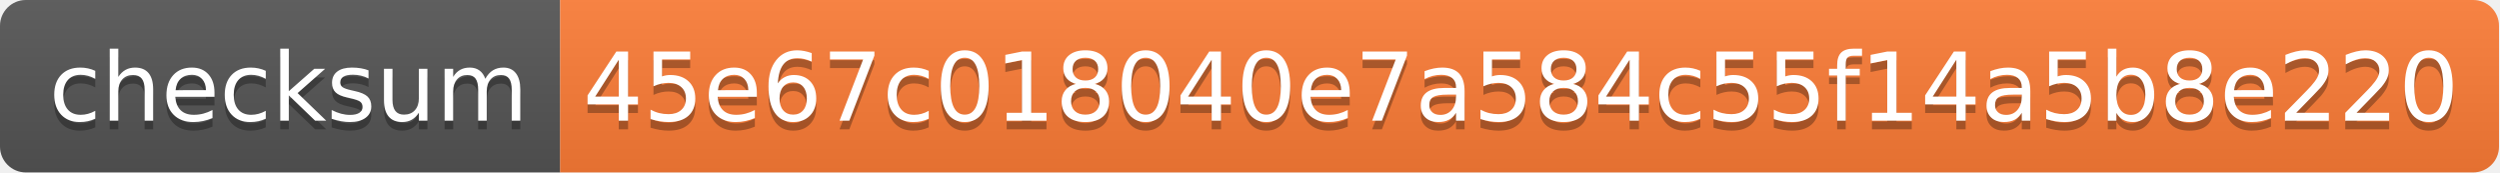
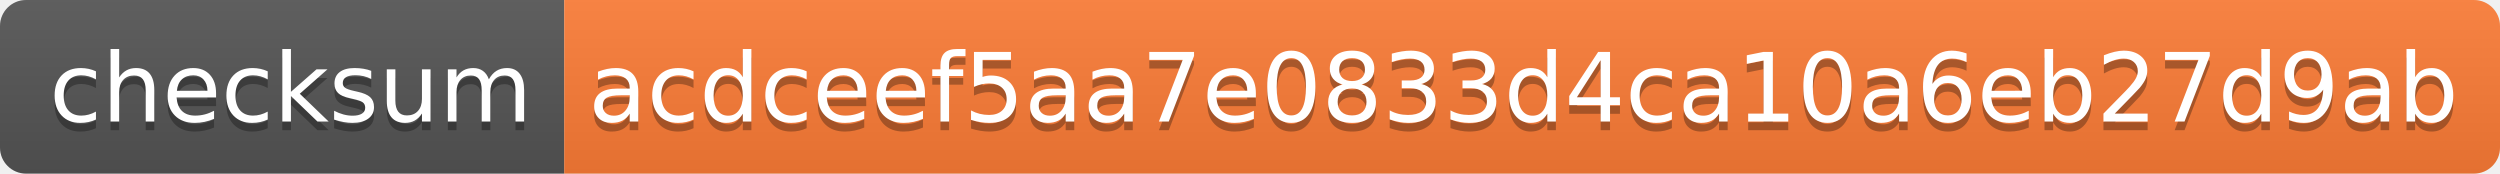
- <svg xmlns="http://www.w3.org/2000/svg" width="290" height="20" role="img" aria-label="checksum: 45e67c018040e7a584c55f14a5b8e220">
+ <svg xmlns="http://www.w3.org/2000/svg" width="288" height="20" role="img" aria-label="checksum: acdceef5aa7e0833d4ca10a6eb27d9ab">
  <linearGradient id="s" x2="0" y2="100%">
    <stop offset="0" stop-color="#bbb" stop-opacity=".1" />
    <stop offset="1" stop-opacity=".1" />
  </linearGradient>
  <clipPath id="r">
-     <rect width="290" height="20" rx="3" fill="#fff" />
+     <rect width="288" height="20" rx="3" fill="#fff" />
  </clipPath>
  <g clip-path="url(#r)">
    <rect width="65" height="20" fill="#555" />
-     <rect x="65" width="225" height="20" fill="#fe7d37" />
-     <rect width="290" height="20" fill="url(#s)" />
+     <rect x="65" width="223" height="20" fill="#fe7d37" />
+     <rect width="288" height="20" fill="url(#s)" />
  </g>
  <g fill="#fff" text-anchor="middle" font-family="Verdana,Geneva,DejaVu Sans,sans-serif" text-rendering="geometricPrecision" font-size="110">
    <text aria-hidden="true" x="335" y="150" fill="#010101" fill-opacity=".3" transform="scale(.1)" textLength="550">checksum</text>
    <text x="335" y="140" transform="scale(.1)" fill="#fff" textLength="550">checksum</text>
-     <text aria-hidden="true" x="1765" y="150" fill="#010101" fill-opacity=".3" transform="scale(.1)" textLength="2150">45e67c018040e7a584c55f14a5b8e220</text>
-     <text x="1765" y="140" transform="scale(.1)" fill="#fff" textLength="2150">45e67c018040e7a584c55f14a5b8e220</text>
+     <text aria-hidden="true" x="1755" y="150" fill="#010101" fill-opacity=".3" transform="scale(.1)" textLength="2130">acdceef5aa7e0833d4ca10a6eb27d9ab</text>
+     <text x="1755" y="140" transform="scale(.1)" fill="#fff" textLength="2130">acdceef5aa7e0833d4ca10a6eb27d9ab</text>
  </g>
</svg>
